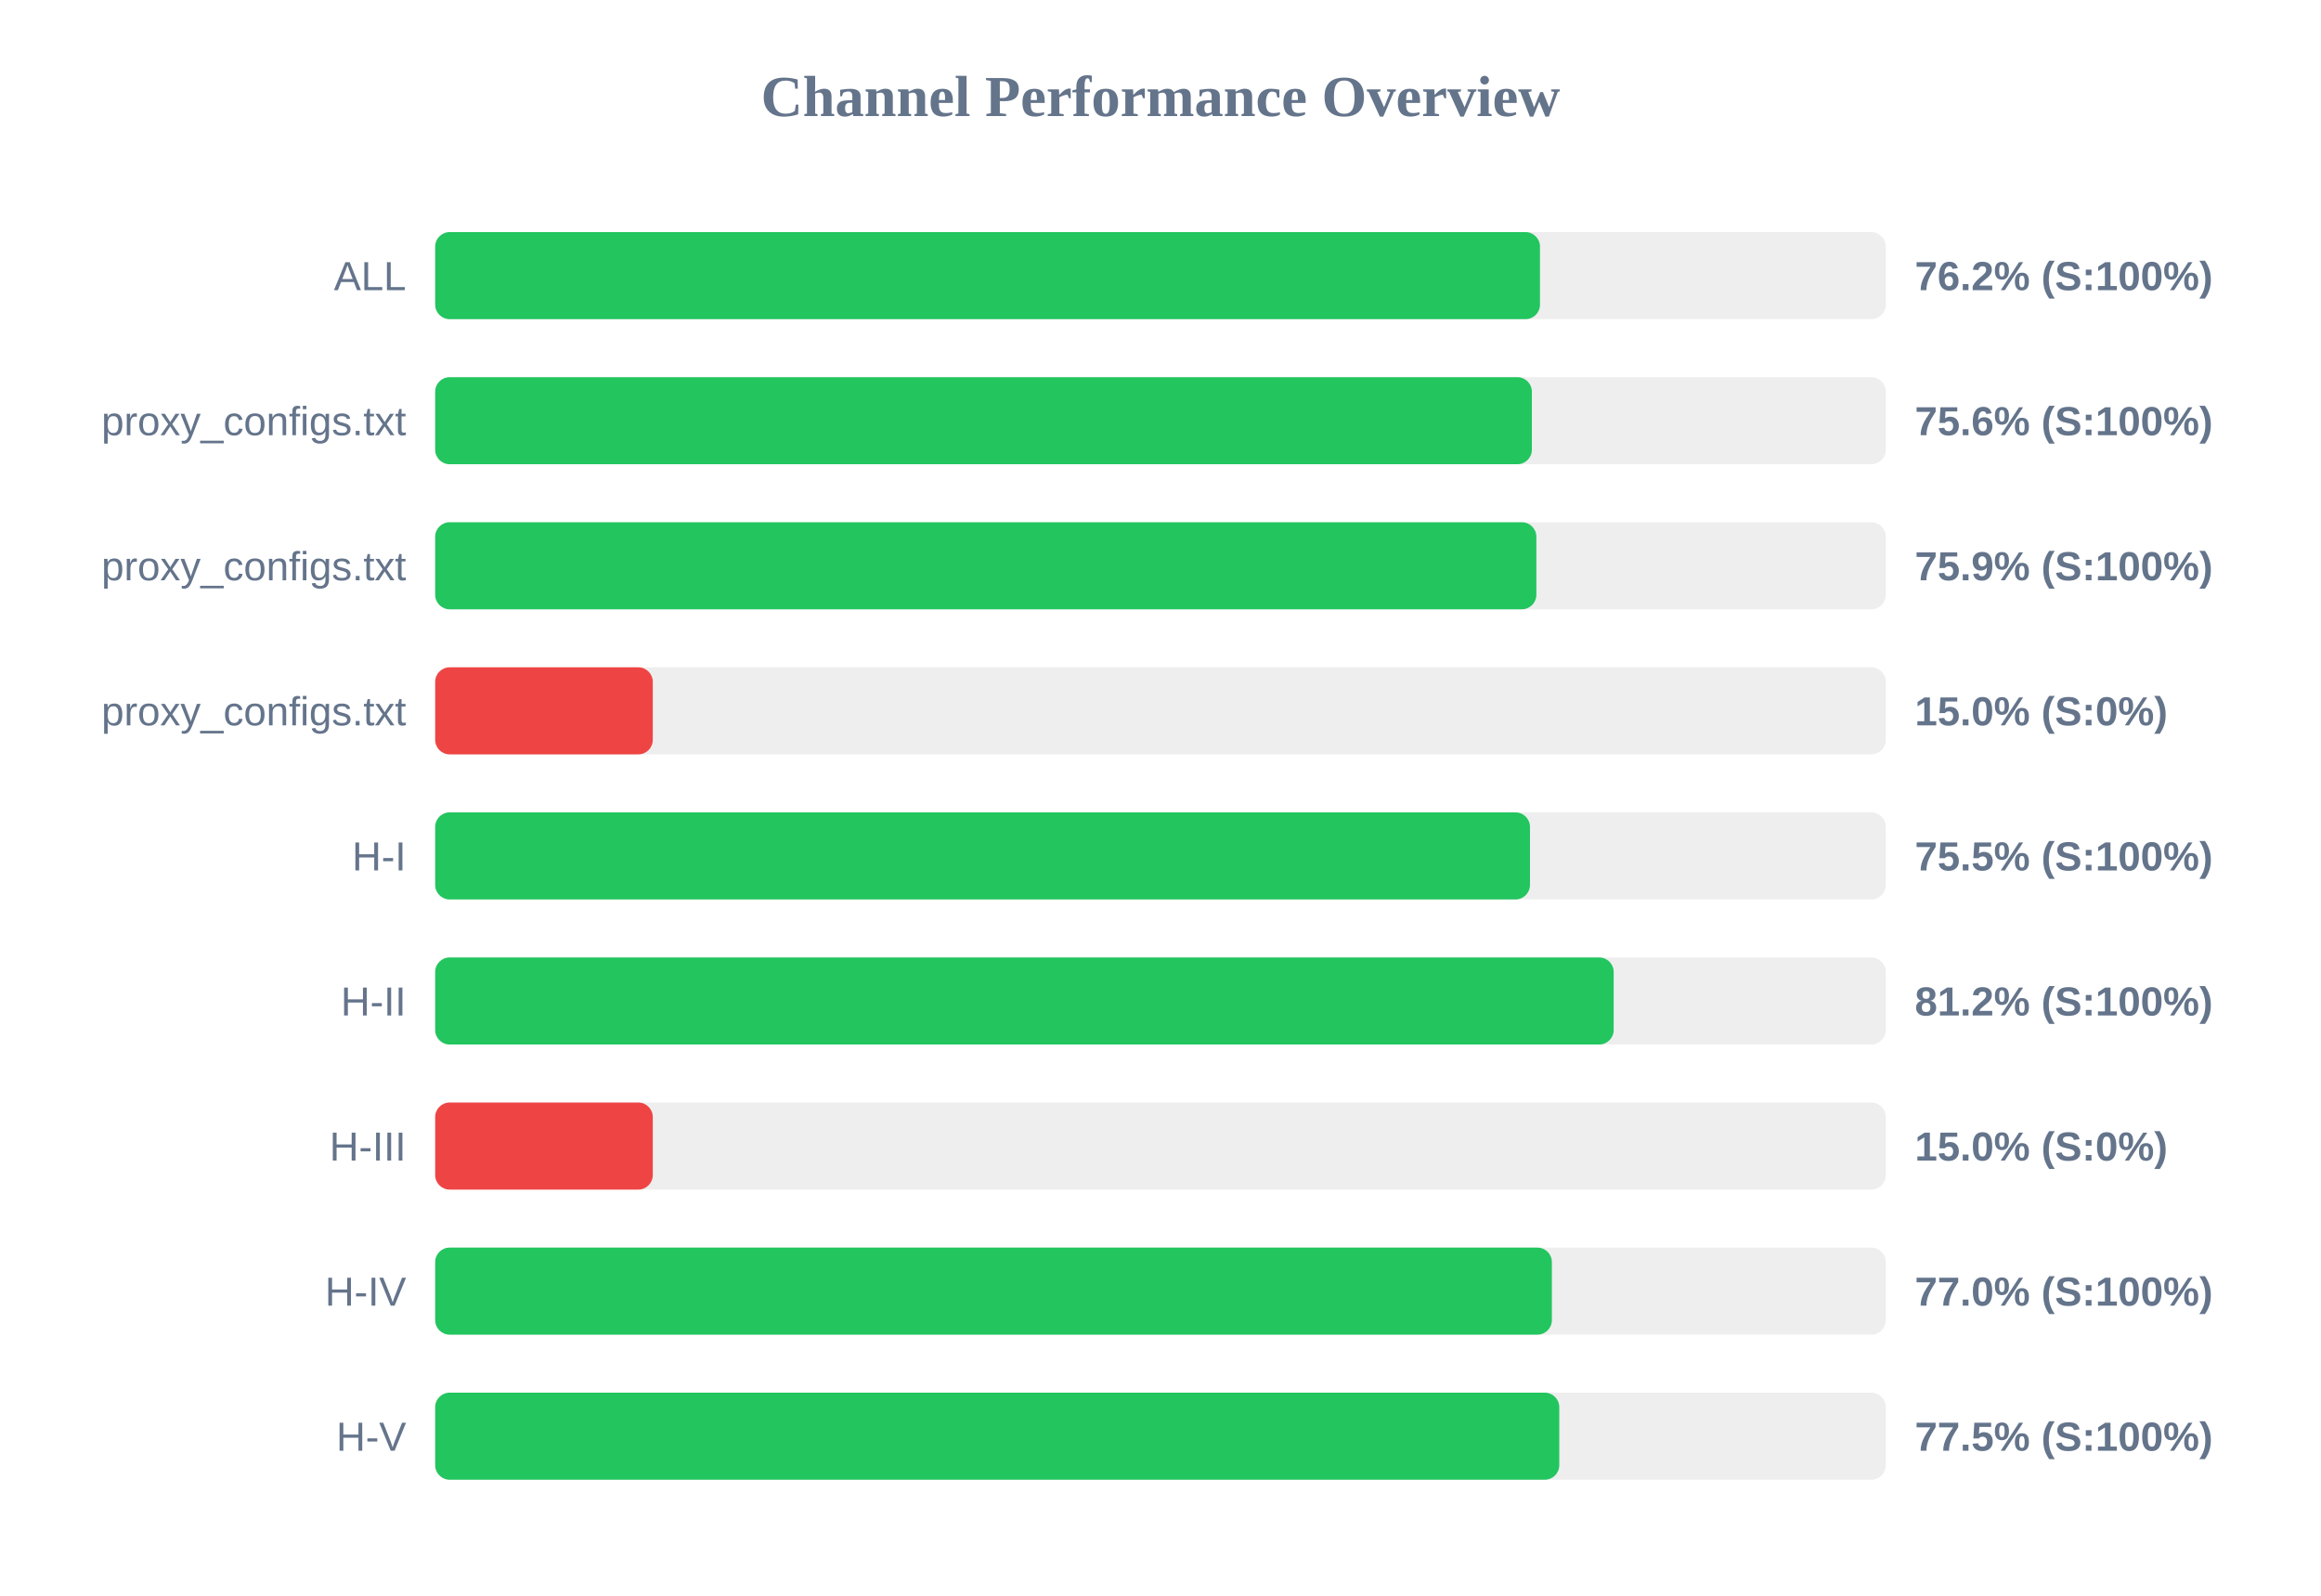
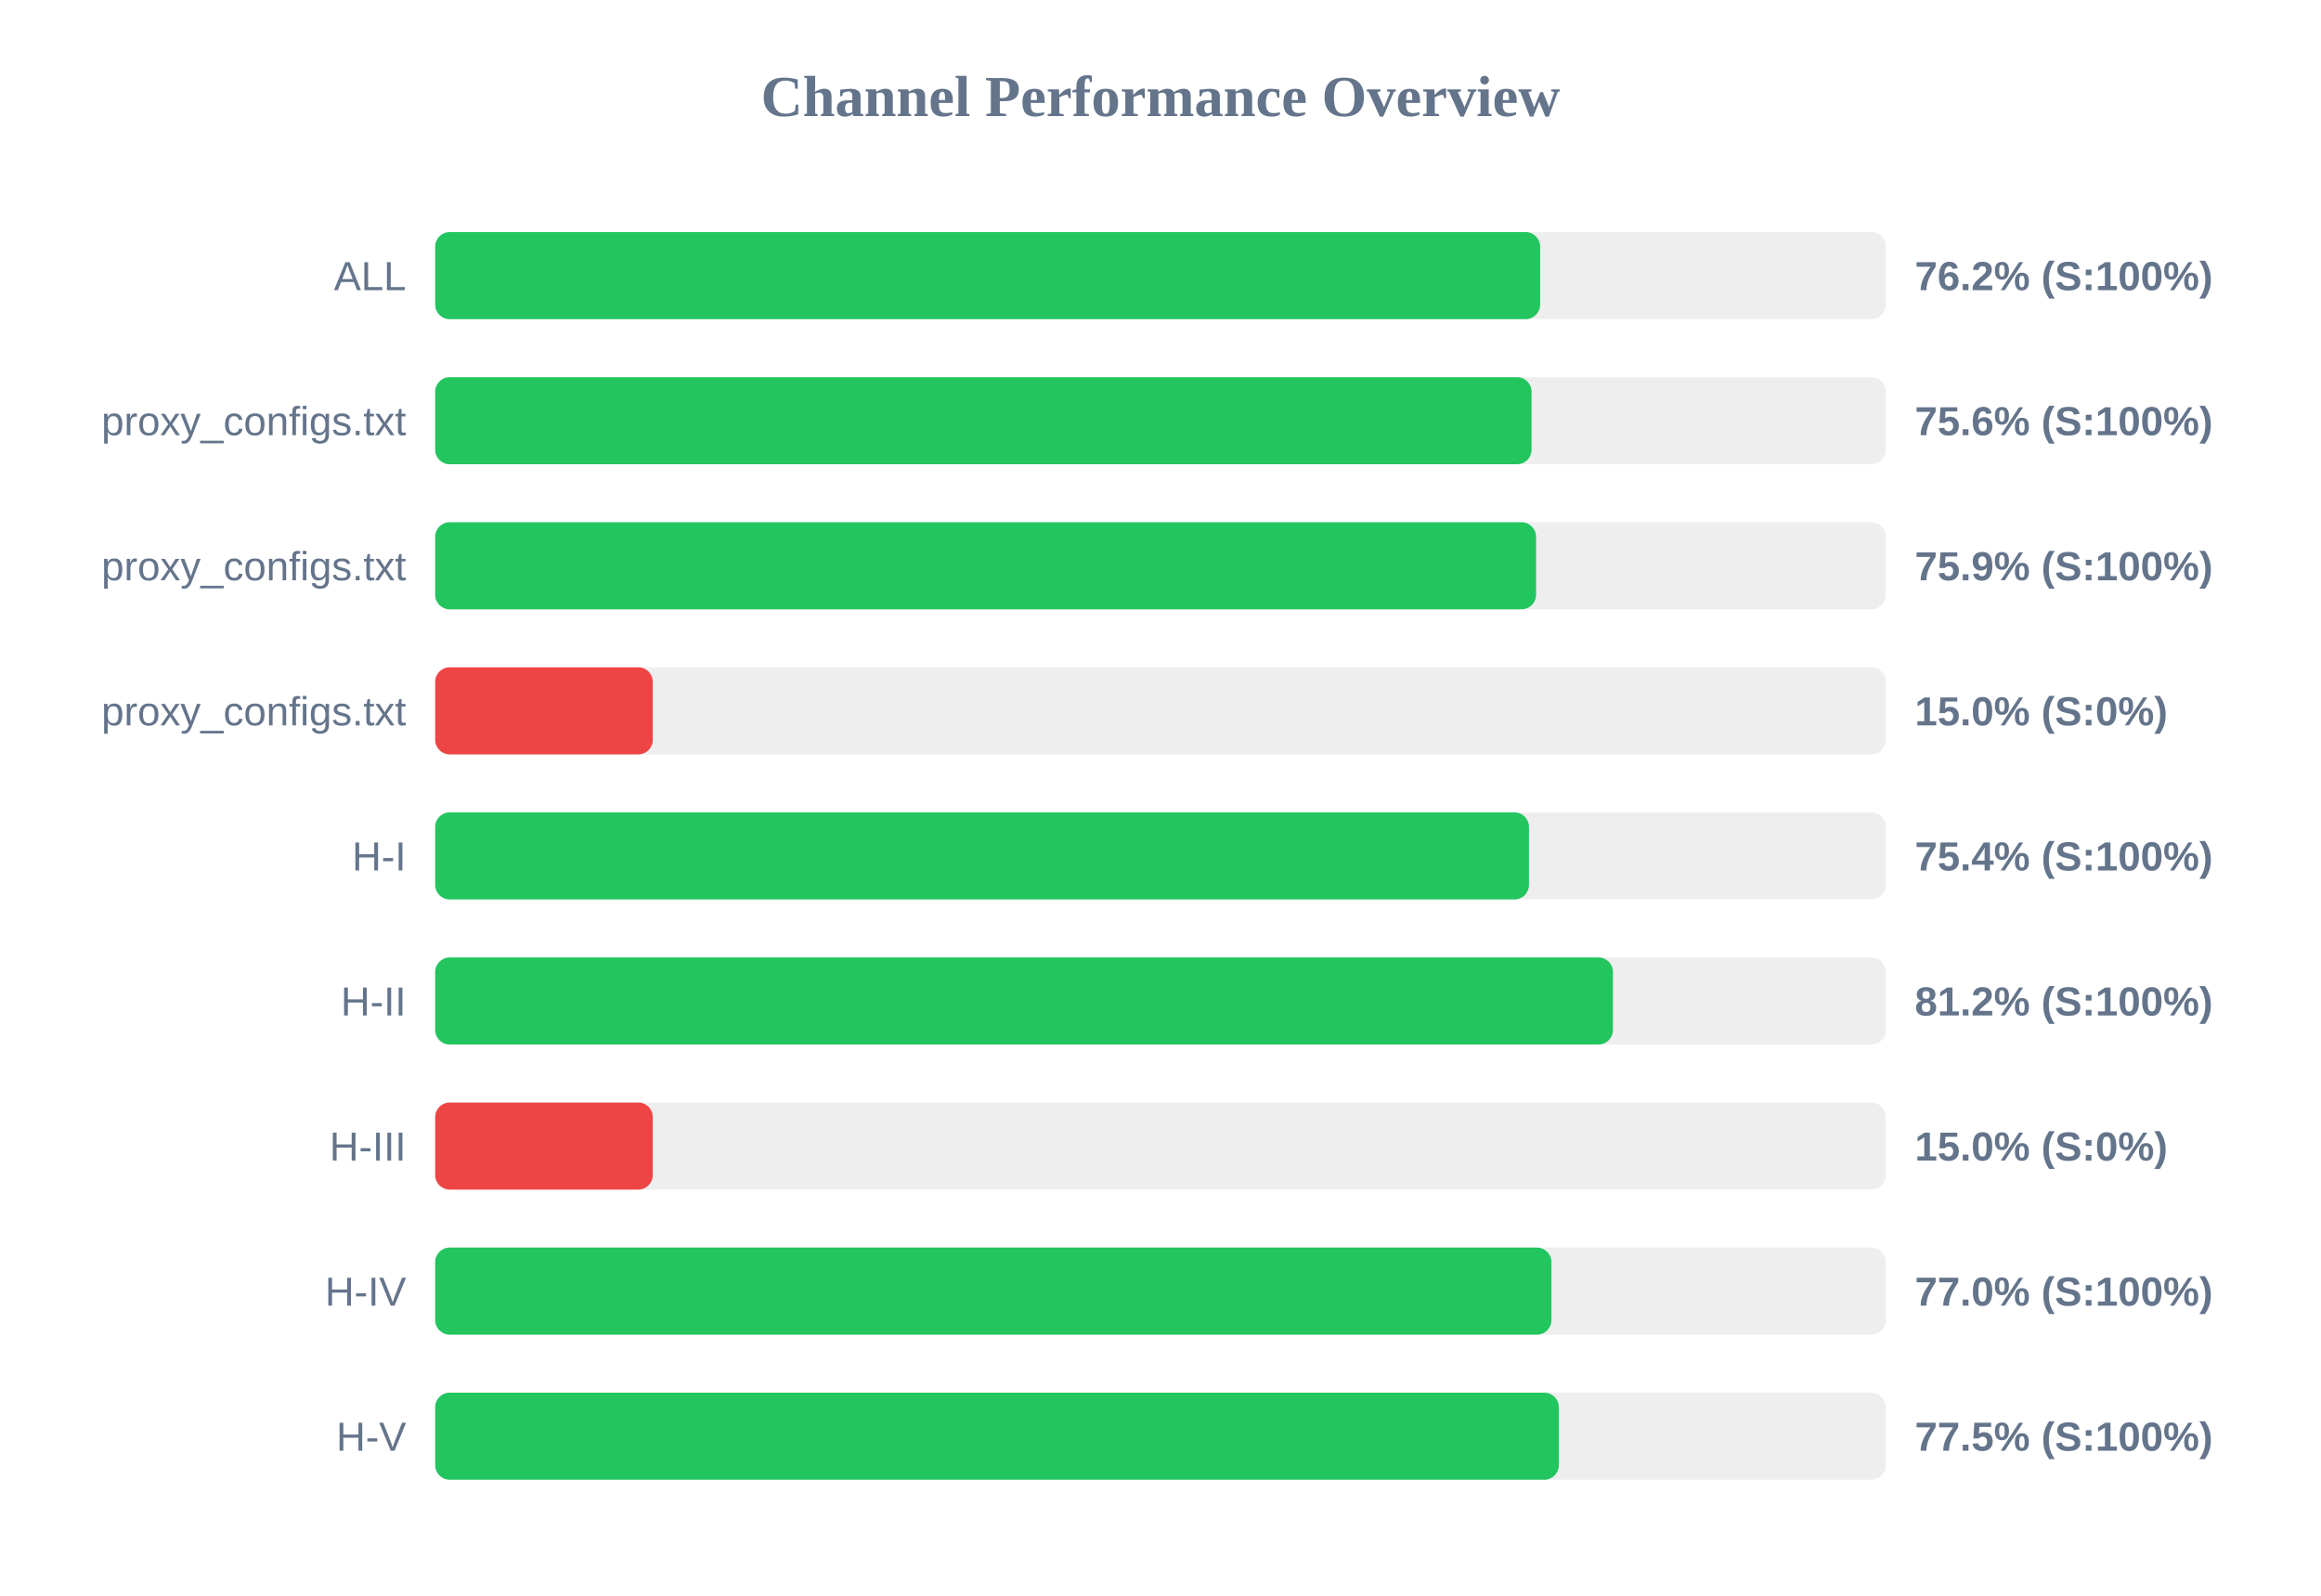
<svg xmlns="http://www.w3.org/2000/svg" width="800" height="550" version="1.1">
  <style>
        .row { font: 14px Arial; fill: #64748b; }
        .score { font: bold 14px Arial; fill: #64748b; }
    </style>
  <text x="400" y="40" text-anchor="middle" font-size="20px" font-weight="bold" fill="#64748b">Channel Performance Overview</text>
  <rect x="150" y="80" width="500" height="30" fill="#eee" rx="5" />
-   <rect x="150" y="80" width="380.8" height="30" fill="#22c55e" rx="5" />
+   <rect x="150" y="80" width="380.85" height="30" fill="#22c55e" rx="5" />
  <text x="140" y="100" text-anchor="end" class="row">ALL</text>
  <text x="660" y="100" text-anchor="start" class="score">76.2% (S:100%)</text>
  <rect x="150" y="130" width="500" height="30" fill="#eee" rx="5" />
-   <rect x="150" y="130" width="378.0" height="30" fill="#22c55e" rx="5" />
+   <rect x="150" y="130" width="377.9" height="30" fill="#22c55e" rx="5" />
  <text x="140" y="150" text-anchor="end" class="row">proxy_configs.txt</text>
  <text x="660" y="150" text-anchor="start" class="score">75.6% (S:100%)</text>
  <rect x="150" y="180" width="500" height="30" fill="#eee" rx="5" />
-   <rect x="150" y="180" width="379.55" height="30" fill="#22c55e" rx="5" />
+   <rect x="150" y="180" width="379.45" height="30" fill="#22c55e" rx="5" />
  <text x="140" y="200" text-anchor="end" class="row">proxy_configs.txt</text>
  <text x="660" y="200" text-anchor="start" class="score">75.9% (S:100%)</text>
  <rect x="150" y="230" width="500" height="30" fill="#eee" rx="5" />
  <rect x="150" y="230" width="75.0" height="30" fill="#ef4444" rx="5" />
  <text x="140" y="250" text-anchor="end" class="row">proxy_configs.txt</text>
  <text x="660" y="250" text-anchor="start" class="score">15.0% (S:0%)</text>
  <rect x="150" y="280" width="500" height="30" fill="#eee" rx="5" />
-   <rect x="150" y="280" width="377.35" height="30" fill="#22c55e" rx="5" />
+   <rect x="150" y="280" width="377.0" height="30" fill="#22c55e" rx="5" />
  <text x="140" y="300" text-anchor="end" class="row">H-I</text>
-   <text x="660" y="300" text-anchor="start" class="score">75.5% (S:100%)</text>
+   <text x="660" y="300" text-anchor="start" class="score">75.4% (S:100%)</text>
  <rect x="150" y="330" width="500" height="30" fill="#eee" rx="5" />
-   <rect x="150" y="330" width="406.2" height="30" fill="#22c55e" rx="5" />
+   <rect x="150" y="330" width="405.95" height="30" fill="#22c55e" rx="5" />
  <text x="140" y="350" text-anchor="end" class="row">H-II</text>
  <text x="660" y="350" text-anchor="start" class="score">81.2% (S:100%)</text>
  <rect x="150" y="380" width="500" height="30" fill="#eee" rx="5" />
  <rect x="150" y="380" width="75.0" height="30" fill="#ef4444" rx="5" />
  <text x="140" y="400" text-anchor="end" class="row">H-III</text>
  <text x="660" y="400" text-anchor="start" class="score">15.0% (S:0%)</text>
  <rect x="150" y="430" width="500" height="30" fill="#eee" rx="5" />
-   <rect x="150" y="430" width="384.9" height="30" fill="#22c55e" rx="5" />
+   <rect x="150" y="430" width="384.75" height="30" fill="#22c55e" rx="5" />
  <text x="140" y="450" text-anchor="end" class="row">H-IV</text>
  <text x="660" y="450" text-anchor="start" class="score">77.0% (S:100%)</text>
  <rect x="150" y="480" width="500" height="30" fill="#eee" rx="5" />
-   <rect x="150" y="480" width="387.45" height="30" fill="#22c55e" rx="5" />
+   <rect x="150" y="480" width="387.3" height="30" fill="#22c55e" rx="5" />
  <text x="140" y="500" text-anchor="end" class="row">H-V</text>
  <text x="660" y="500" text-anchor="start" class="score">77.5% (S:100%)</text>
</svg>
